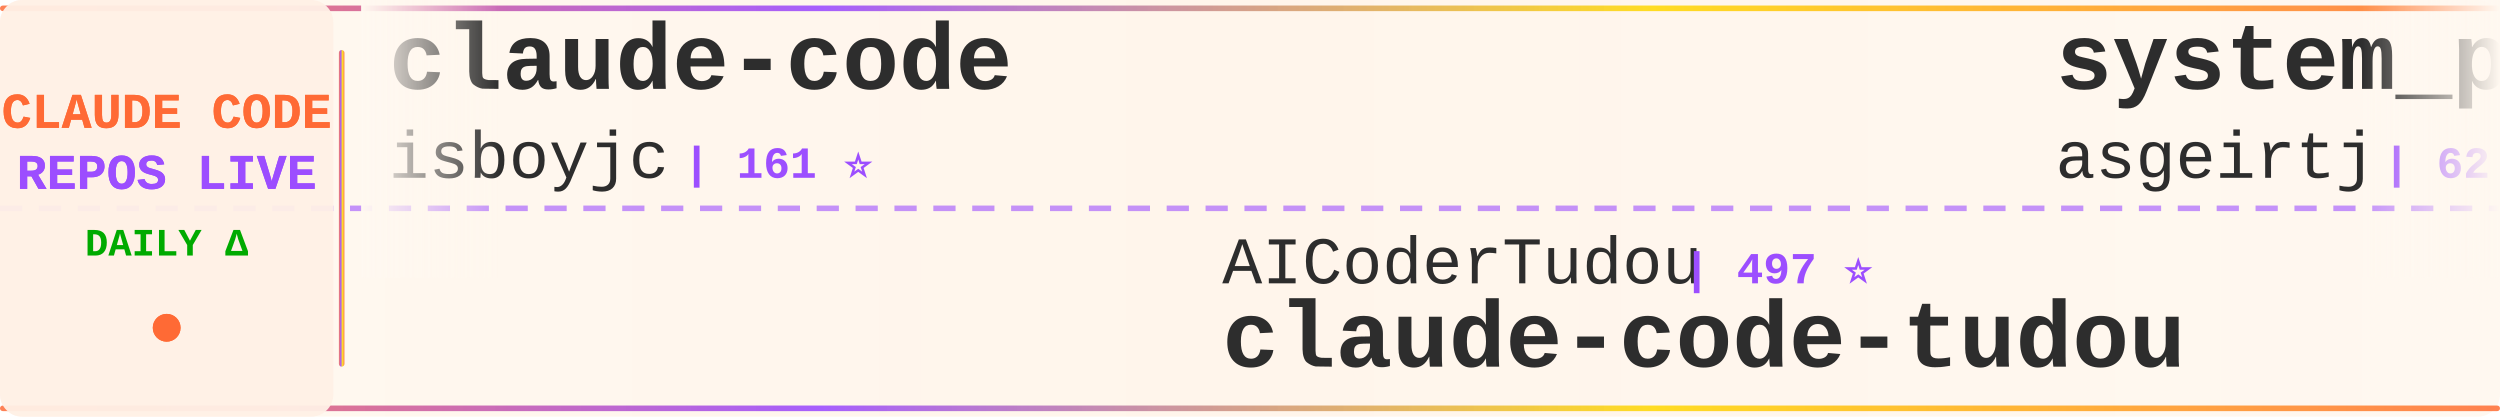
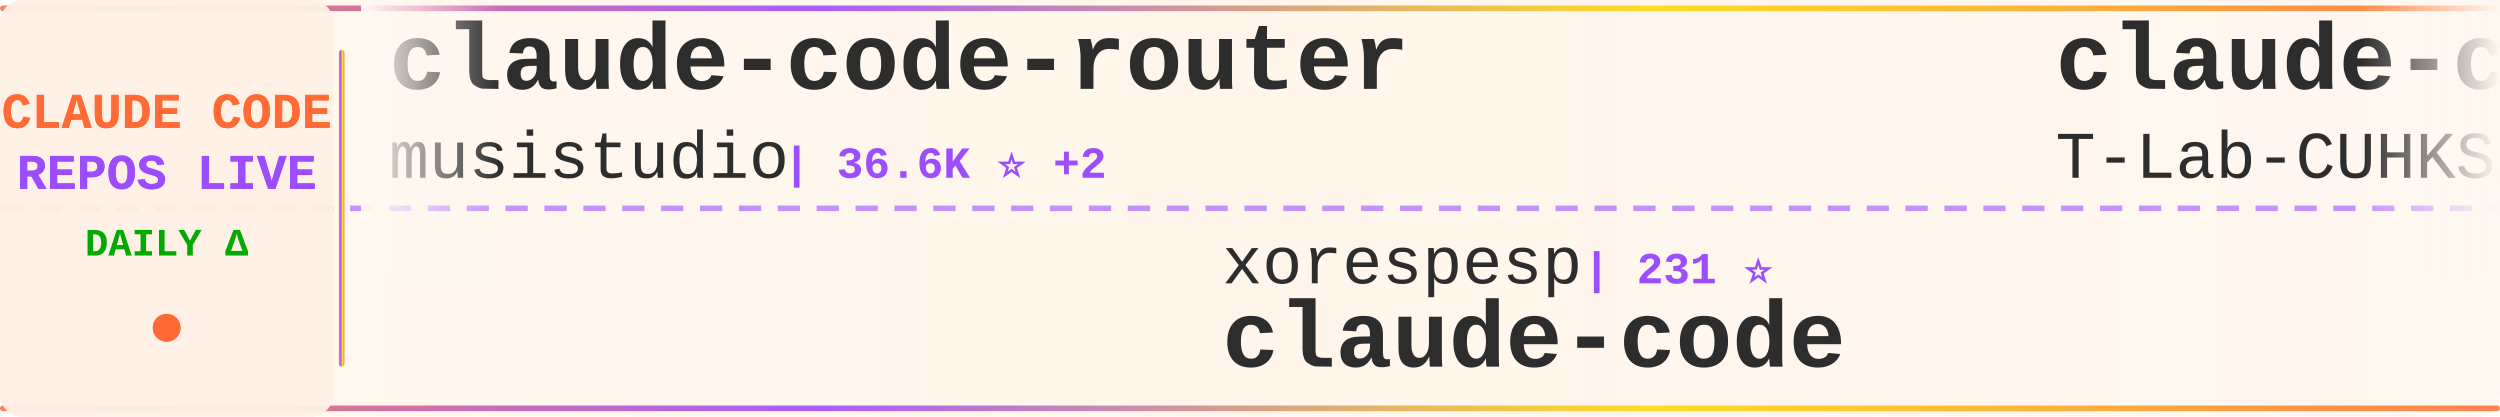
<svg xmlns="http://www.w3.org/2000/svg" width="900" height="150">
  <defs>
    <linearGradient id="tickerBg" x1="0%" y1="0%" x2="100%" y2="0%">
      <stop offset="0%" style="stop-color:#fff8f0;stop-opacity:0.98" />
      <stop offset="50%" style="stop-color:#fff5eb;stop-opacity:1" />
      <stop offset="100%" style="stop-color:#fff8f0;stop-opacity:0.98" />
    </linearGradient>
    <linearGradient id="borderGrad" x1="0%" y1="0%" x2="100%" y2="0%">
      <stop offset="0%" style="stop-color:#FF6B35;stop-opacity:0.85">
        <animate attributeName="stop-opacity" values="0.85;1;0.85" dur="2s" repeatCount="indefinite" />
      </stop>
      <stop offset="33%" style="stop-color:#9C4EFF;stop-opacity:0.9">
        <animate attributeName="stop-opacity" values="0.9;1;0.9" dur="2.2s" repeatCount="indefinite" />
      </stop>
      <stop offset="66%" style="stop-color:#FFD700;stop-opacity:0.85">
        <animate attributeName="stop-opacity" values="0.85;1;0.85" dur="1.8s" repeatCount="indefinite" />
      </stop>
      <stop offset="100%" style="stop-color:#FF6B35;stop-opacity:0.85">
        <animate attributeName="stop-opacity" values="0.85;1;0.85" dur="2s" repeatCount="indefinite" />
      </stop>
    </linearGradient>
    <filter id="textGlow">
      <feGaussianBlur stdDeviation="0.15" result="coloredBlur" />
      <feMerge>
        <feMergeNode in="coloredBlur" />
        <feMergeNode in="SourceGraphic" />
      </feMerge>
    </filter>
    <filter id="metricGlow">
      <feGaussianBlur stdDeviation="0.2" result="coloredBlur" />
      <feMerge>
        <feMergeNode in="coloredBlur" />
        <feMergeNode in="SourceGraphic" />
      </feMerge>
    </filter>
    <linearGradient id="leftFade" x1="0%" y1="0%" x2="100%" y2="0%">
      <stop offset="0%" style="stop-color:#fff8f0;stop-opacity:1" />
      <stop offset="100%" style="stop-color:#fff8f0;stop-opacity:0" />
    </linearGradient>
    <linearGradient id="rightFade" x1="0%" y1="0%" x2="100%" y2="0%">
      <stop offset="0%" style="stop-color:#fff8f0;stop-opacity:0" />
      <stop offset="100%" style="stop-color:#fff8f0;stop-opacity:1" />
    </linearGradient>
  </defs>
  <rect width="900" height="150" fill="url(#tickerBg)" rx="8" />
  <rect x="0" y="2" width="900" height="2" fill="url(#borderGrad)" rx="1" />
  <rect x="0" y="146" width="900" height="2" fill="url(#borderGrad)" rx="1" />
  <line x1="0" y1="75" x2="900" y2="75" stroke="#9C4EFF" stroke-width="2" stroke-dasharray="8 6" opacity="0.6" />
  <rect x="0" y="0" width="120" height="150" fill="#fff0e6" opacity="0.95" rx="8" />
  <text x="60" y="46" font-family="'Courier New', monospace" font-size="18" font-weight="bold" fill="#FF6B35" text-anchor="middle" filter="url(#textGlow)">
    CLAUDE CODE
  </text>
  <text x="60" y="68" font-family="'Courier New', monospace" font-size="18" font-weight="bold" fill="#9C4EFF" text-anchor="middle" filter="url(#textGlow)">
    REPOS LIVE
  </text>
  <text x="60" y="92" font-family="'Courier New', monospace" font-size="14" font-weight="bold" fill="#00aa00" text-anchor="middle">
    DAILY Δ
  </text>
  <circle cx="60" cy="118" r="5" fill="#FF6B35" filter="url(#metricGlow)">
    <animate attributeName="r" values="4;6;4" dur="1.5s" repeatCount="indefinite" />
    <animate attributeName="opacity" values="0.6;1;0.6" dur="1.5s" repeatCount="indefinite" />
  </circle>
  <rect x="122" y="18" width="2" height="114" fill="url(#borderGrad)" rx="1" />
  <clipPath id="tickerClip">
    <rect x="130" y="0" width="770" height="150" />
  </clipPath>
  <g clip-path="url(#tickerClip)">
    <g id="tickerItems">
      <animateTransform attributeName="transform" attributeType="XML" type="translate" from="0 0" to="-3000 0" dur="54s" repeatCount="indefinite" />
      <g transform="translate(0, 0)">
-         <text x="140" y="32" font-family="'Courier New', monospace" font-size="34" font-weight="bold" fill="#2d2d2d">claude-code</text>
-         <text x="140" y="64" font-family="'Courier New', monospace" font-size="24" font-weight="normal" fill="#2d2d2d" opacity="1.0">isboyjc</text>
-         <text x="246" y="64" font-family="'Courier New', monospace" font-size="16" font-weight="bold" fill="#9C4EFF"> | 161 ⭐</text>
+         <text x="140" y="32" font-family="'Courier New', monospace" font-size="34" font-weight="bold" fill="#2d2d2d">claude-code-router</text>
+         <text x="140" y="64" font-family="'Courier New', monospace" font-size="24" font-weight="normal" fill="#2d2d2d" opacity="1.0">musistudio</text>
+         <text x="282" y="64" font-family="'Courier New', monospace" font-size="16" font-weight="bold" fill="#9C4EFF"> | 36.6K ⭐ +2</text>
      </g>
      <g transform="translate(300, 0)">
-         <text x="140" y="102" font-family="'Courier New', monospace" font-size="24" font-weight="normal" fill="#2d2d2d" opacity="1.0">AICoderTudou</text>
-         <text x="306" y="102" font-family="'Courier New', monospace" font-size="16" font-weight="bold" fill="#9C4EFF"> | 497 ⭐</text>
-         <text x="140" y="132" font-family="'Courier New', monospace" font-size="34" font-weight="bold" fill="#2d2d2d">claude-code-tudou</text>
+         <text x="140" y="102" font-family="'Courier New', monospace" font-size="24" font-weight="normal" fill="#2d2d2d" opacity="1.0">xorespesp</text>
+         <text x="270" y="102" font-family="'Courier New', monospace" font-size="16" font-weight="bold" fill="#9C4EFF"> | 231 ⭐</text>
+         <text x="140" y="132" font-family="'Courier New', monospace" font-size="34" font-weight="bold" fill="#2d2d2d">claude-code</text>
      </g>
      <g transform="translate(600, 0)">
-         <text x="140" y="32" font-family="'Courier New', monospace" font-size="34" font-weight="bold" fill="#2d2d2d">system_prompts_leaks</text>
-         <text x="140" y="64" font-family="'Courier New', monospace" font-size="24" font-weight="normal" fill="#2d2d2d" opacity="1.0">asgeirtj</text>
-         <text x="258" y="64" font-family="'Courier New', monospace" font-size="16" font-weight="bold" fill="#9C4EFF"> | 62.7K ⭐ +9</text>
+         <text x="140" y="32" font-family="'Courier New', monospace" font-size="34" font-weight="bold" fill="#2d2d2d">claude-code</text>
+         <text x="140" y="64" font-family="'Courier New', monospace" font-size="24" font-weight="normal" fill="#2d2d2d" opacity="1.0">T-Lab-CUHKSZ</text>
+         <text x="306" y="64" font-family="'Courier New', monospace" font-size="16" font-weight="bold" fill="#9C4EFF"> | 328 ⭐</text>
      </g>
      <g transform="translate(900, 0)">
-         <text x="140" y="102" font-family="'Courier New', monospace" font-size="24" font-weight="normal" fill="#2d2d2d" opacity="1.0">Alishahryar1</text>
-         <text x="306" y="102" font-family="'Courier New', monospace" font-size="16" font-weight="bold" fill="#9C4EFF"> | 45.2K ⭐ +27</text>
-         <text x="140" y="132" font-family="'Courier New', monospace" font-size="34" font-weight="bold" fill="#2d2d2d">free-claude-code</text>
+         <text x="140" y="102" font-family="'Courier New', monospace" font-size="24" font-weight="normal" fill="#2d2d2d" opacity="1.0">lorryjovens-hub</text>
+         <text x="342" y="102" font-family="'Courier New', monospace" font-size="16" font-weight="bold" fill="#9C4EFF"> | 1.7K ⭐</text>
+         <text x="140" y="132" font-family="'Courier New', monospace" font-size="34" font-weight="bold" fill="#2d2d2d">claude-code-rust</text>
      </g>
      <g transform="translate(1200, 0)">
-         <text x="140" y="32" font-family="'Courier New', monospace" font-size="34" font-weight="bold" fill="#2d2d2d">claude-code-video-toolki...</text>
-         <text x="140" y="64" font-family="'Courier New', monospace" font-size="24" font-weight="normal" fill="#2d2d2d" opacity="1.0">digitalsamba</text>
-         <text x="306" y="64" font-family="'Courier New', monospace" font-size="16" font-weight="bold" fill="#9C4EFF"> | 1.9K ⭐ +2</text>
+         <text x="140" y="32" font-family="'Courier New', monospace" font-size="34" font-weight="bold" fill="#2d2d2d">claude-code-source</text>
+         <text x="140" y="64" font-family="'Courier New', monospace" font-size="24" font-weight="normal" fill="#2d2d2d" opacity="1.0">hangsman</text>
+         <text x="258" y="64" font-family="'Courier New', monospace" font-size="16" font-weight="bold" fill="#9C4EFF"> | 793 ⭐</text>
      </g>
      <g transform="translate(1500, 0)">
-         <text x="140" y="102" font-family="'Courier New', monospace" font-size="24" font-weight="normal" fill="#2d2d2d" opacity="1.0">disler</text>
-         <text x="234" y="102" font-family="'Courier New', monospace" font-size="16" font-weight="bold" fill="#9C4EFF"> | 1.6K ⭐</text>
-         <text x="140" y="132" font-family="'Courier New', monospace" font-size="34" font-weight="bold" fill="#2d2d2d">pi-vs-claude-code</text>
+         <text x="140" y="102" font-family="'Courier New', monospace" font-size="24" font-weight="normal" fill="#2d2d2d" opacity="1.0">codeaashu</text>
+         <text x="270" y="102" font-family="'Courier New', monospace" font-size="16" font-weight="bold" fill="#9C4EFF"> | 3.2K ⭐ +2</text>
+         <text x="140" y="132" font-family="'Courier New', monospace" font-size="34" font-weight="bold" fill="#2d2d2d">claude-code</text>
      </g>
      <g transform="translate(1800, 0)">
-         <text x="140" y="32" font-family="'Courier New', monospace" font-size="34" font-weight="bold" fill="#2d2d2d">claude-code-rust</text>
-         <text x="140" y="64" font-family="'Courier New', monospace" font-size="24" font-weight="normal" fill="#2d2d2d" opacity="1.0">lorryjovens-hub</text>
-         <text x="342" y="64" font-family="'Courier New', monospace" font-size="16" font-weight="bold" fill="#9C4EFF"> | 1.7K ⭐</text>
+         <text x="140" y="32" font-family="'Courier New', monospace" font-size="34" font-weight="bold" fill="#2d2d2d">claude-code-settings</text>
+         <text x="140" y="64" font-family="'Courier New', monospace" font-size="24" font-weight="normal" fill="#2d2d2d" opacity="1.0">feiskyer</text>
+         <text x="258" y="64" font-family="'Courier New', monospace" font-size="16" font-weight="bold" fill="#9C4EFF"> | 1.6K ⭐</text>
      </g>
      <g transform="translate(2100, 0)">
-         <text x="140" y="102" font-family="'Courier New', monospace" font-size="24" font-weight="normal" fill="#2d2d2d" opacity="1.0">zstmfhy</text>
-         <text x="246" y="102" font-family="'Courier New', monospace" font-size="16" font-weight="bold" fill="#9C4EFF"> | 190 ⭐</text>
-         <text x="140" y="132" font-family="'Courier New', monospace" font-size="34" font-weight="bold" fill="#2d2d2d">Claude-code</text>
+         <text x="140" y="102" font-family="'Courier New', monospace" font-size="24" font-weight="normal" fill="#2d2d2d" opacity="1.0">RichardAtCT</text>
+         <text x="294" y="102" font-family="'Courier New', monospace" font-size="16" font-weight="bold" fill="#9C4EFF"> | 2.8K ⭐</text>
+         <text x="140" y="132" font-family="'Courier New', monospace" font-size="34" font-weight="bold" fill="#2d2d2d">claude-code-telegram</text>
      </g>
      <g transform="translate(2400, 0)">
-         <text x="140" y="32" font-family="'Courier New', monospace" font-size="34" font-weight="bold" fill="#2d2d2d">claude-code-harness</text>
-         <text x="140" y="64" font-family="'Courier New', monospace" font-size="24" font-weight="normal" fill="#2d2d2d" opacity="1.0">Chachamaru127</text>
-         <text x="318" y="64" font-family="'Courier New', monospace" font-size="16" font-weight="bold" fill="#9C4EFF"> | 3.0K ⭐ +1</text>
+         <text x="140" y="32" font-family="'Courier New', monospace" font-size="34" font-weight="bold" fill="#2d2d2d">claude-code-local</text>
+         <text x="140" y="64" font-family="'Courier New', monospace" font-size="24" font-weight="normal" fill="#2d2d2d" opacity="1.0">nicedreamzapp</text>
+         <text x="318" y="64" font-family="'Courier New', monospace" font-size="16" font-weight="bold" fill="#9C4EFF"> | 3.2K ⭐ +1</text>
      </g>
      <g transform="translate(2700, 0)">
-         <text x="140" y="102" font-family="'Courier New', monospace" font-size="24" font-weight="normal" fill="#2d2d2d" opacity="1.0">rohitg00</text>
-         <text x="258" y="102" font-family="'Courier New', monospace" font-size="16" font-weight="bold" fill="#9C4EFF"> | 2.5K ⭐ +5</text>
-         <text x="140" y="132" font-family="'Courier New', monospace" font-size="34" font-weight="bold" fill="#2d2d2d">awesome-claude-code-tool...</text>
+         <text x="140" y="102" font-family="'Courier New', monospace" font-size="24" font-weight="normal" fill="#2d2d2d" opacity="1.0">yasasbanukaofficial</text>
+         <text x="390" y="102" font-family="'Courier New', monospace" font-size="16" font-weight="bold" fill="#9C4EFF"> | 3.9K ⭐</text>
+         <text x="140" y="132" font-family="'Courier New', monospace" font-size="34" font-weight="bold" fill="#2d2d2d">claude-code</text>
      </g>
      <g transform="translate(3000, 0)">
-         <text x="140" y="32" font-family="'Courier New', monospace" font-size="34" font-weight="bold" fill="#2d2d2d">claude-code</text>
-         <text x="140" y="64" font-family="'Courier New', monospace" font-size="24" font-weight="normal" fill="#2d2d2d" opacity="1.0">isboyjc</text>
-         <text x="246" y="64" font-family="'Courier New', monospace" font-size="16" font-weight="bold" fill="#9C4EFF"> | 161 ⭐</text>
+         <text x="140" y="32" font-family="'Courier New', monospace" font-size="34" font-weight="bold" fill="#2d2d2d">claude-code-router</text>
+         <text x="140" y="64" font-family="'Courier New', monospace" font-size="24" font-weight="normal" fill="#2d2d2d" opacity="1.0">musistudio</text>
+         <text x="282" y="64" font-family="'Courier New', monospace" font-size="16" font-weight="bold" fill="#9C4EFF"> | 36.6K ⭐ +2</text>
      </g>
      <g transform="translate(3300, 0)">
-         <text x="140" y="102" font-family="'Courier New', monospace" font-size="24" font-weight="normal" fill="#2d2d2d" opacity="1.0">AICoderTudou</text>
-         <text x="306" y="102" font-family="'Courier New', monospace" font-size="16" font-weight="bold" fill="#9C4EFF"> | 497 ⭐</text>
-         <text x="140" y="132" font-family="'Courier New', monospace" font-size="34" font-weight="bold" fill="#2d2d2d">claude-code-tudou</text>
+         <text x="140" y="102" font-family="'Courier New', monospace" font-size="24" font-weight="normal" fill="#2d2d2d" opacity="1.0">xorespesp</text>
+         <text x="270" y="102" font-family="'Courier New', monospace" font-size="16" font-weight="bold" fill="#9C4EFF"> | 231 ⭐</text>
+         <text x="140" y="132" font-family="'Courier New', monospace" font-size="34" font-weight="bold" fill="#2d2d2d">claude-code</text>
      </g>
      <g transform="translate(3600, 0)">
-         <text x="140" y="32" font-family="'Courier New', monospace" font-size="34" font-weight="bold" fill="#2d2d2d">system_prompts_leaks</text>
-         <text x="140" y="64" font-family="'Courier New', monospace" font-size="24" font-weight="normal" fill="#2d2d2d" opacity="1.0">asgeirtj</text>
-         <text x="258" y="64" font-family="'Courier New', monospace" font-size="16" font-weight="bold" fill="#9C4EFF"> | 62.7K ⭐ +9</text>
+         <text x="140" y="32" font-family="'Courier New', monospace" font-size="34" font-weight="bold" fill="#2d2d2d">claude-code</text>
+         <text x="140" y="64" font-family="'Courier New', monospace" font-size="24" font-weight="normal" fill="#2d2d2d" opacity="1.0">T-Lab-CUHKSZ</text>
+         <text x="306" y="64" font-family="'Courier New', monospace" font-size="16" font-weight="bold" fill="#9C4EFF"> | 328 ⭐</text>
      </g>
      <g transform="translate(3900, 0)">
-         <text x="140" y="102" font-family="'Courier New', monospace" font-size="24" font-weight="normal" fill="#2d2d2d" opacity="1.0">Alishahryar1</text>
-         <text x="306" y="102" font-family="'Courier New', monospace" font-size="16" font-weight="bold" fill="#9C4EFF"> | 45.2K ⭐ +27</text>
-         <text x="140" y="132" font-family="'Courier New', monospace" font-size="34" font-weight="bold" fill="#2d2d2d">free-claude-code</text>
+         <text x="140" y="102" font-family="'Courier New', monospace" font-size="24" font-weight="normal" fill="#2d2d2d" opacity="1.0">lorryjovens-hub</text>
+         <text x="342" y="102" font-family="'Courier New', monospace" font-size="16" font-weight="bold" fill="#9C4EFF"> | 1.7K ⭐</text>
+         <text x="140" y="132" font-family="'Courier New', monospace" font-size="34" font-weight="bold" fill="#2d2d2d">claude-code-rust</text>
      </g>
    </g>
  </g>
  <rect x="130" y="0" width="50" height="100" fill="url(#leftFade)" />
  <rect x="850" y="0" width="50" height="100" fill="url(#rightFade)" />
</svg>
